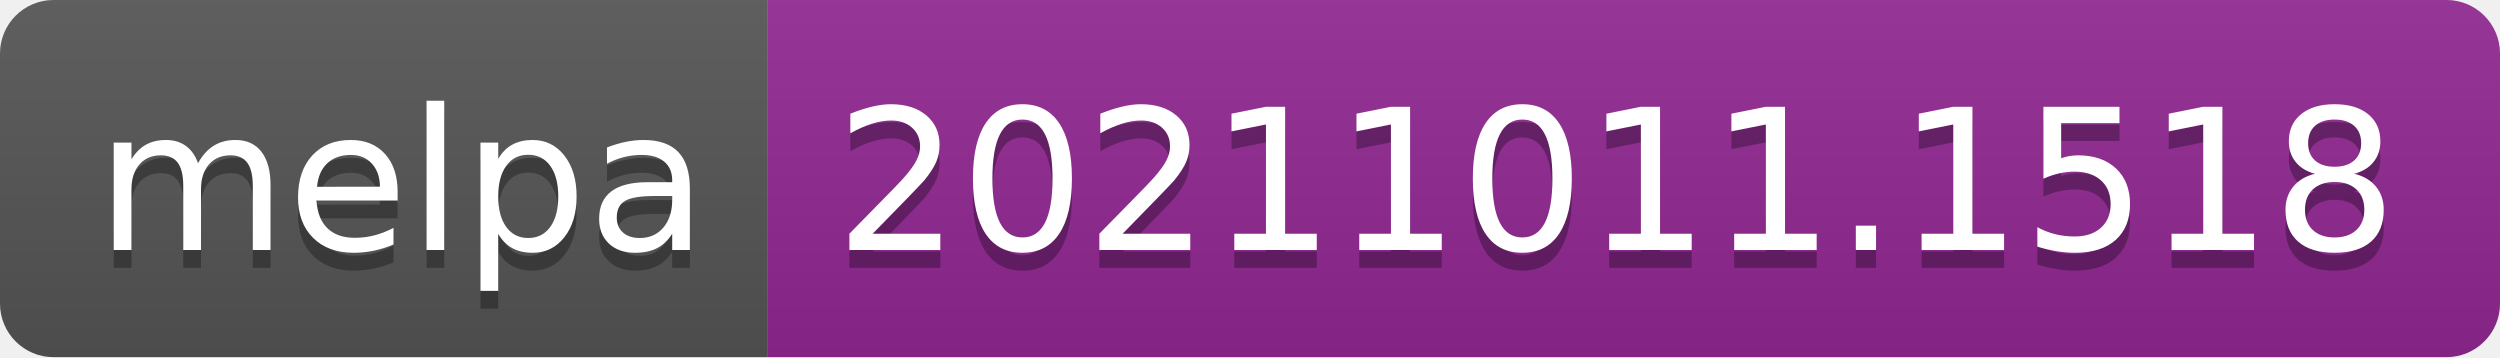
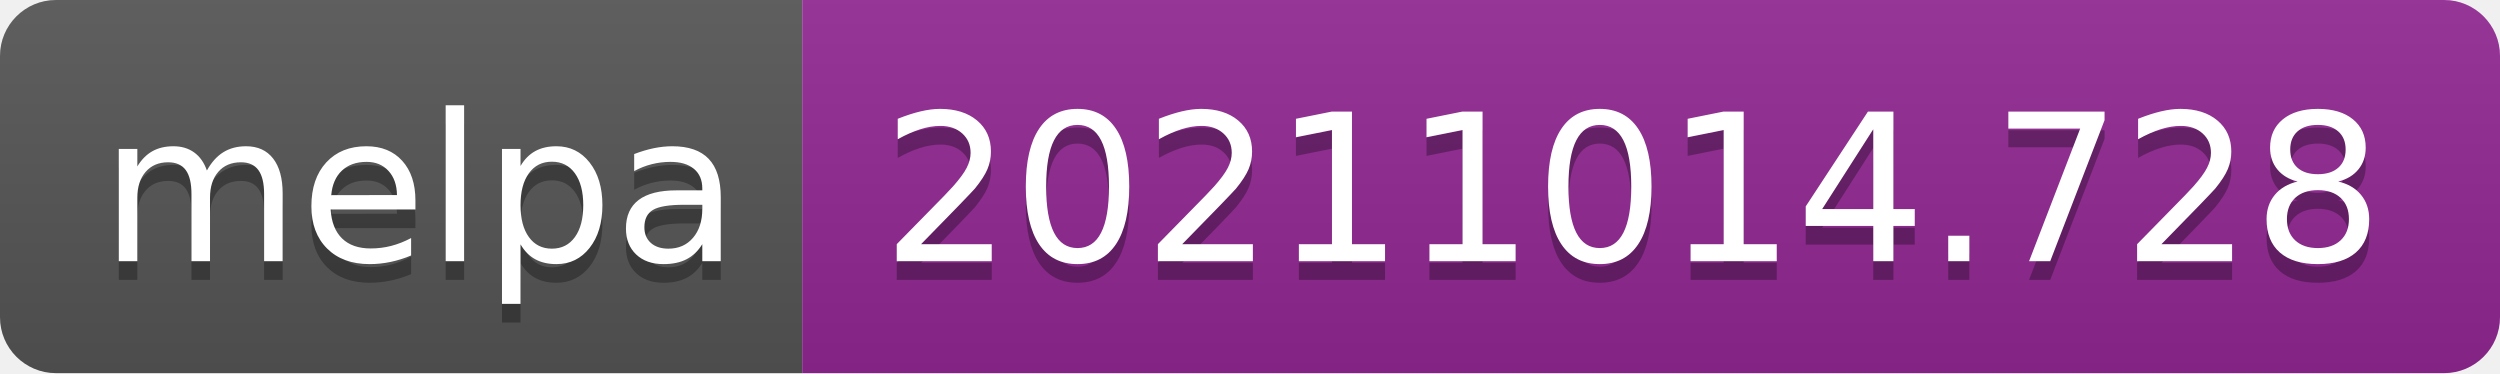
- <svg xmlns="http://www.w3.org/2000/svg" width="140" height="20" role="img" aria-label="melpa: 20211011.1518">
+ <svg xmlns="http://www.w3.org/2000/svg" width="134" height="20" role="img" aria-label="melpa: 20211014.728">
  <linearGradient id="s" x2="0" y2="100%">
    <stop offset="0" stop-color="#bbb" stop-opacity=".1" />
    <stop offset="1" stop-opacity=".1" />
  </linearGradient>
  <clipPath id="r">
-     <rect width="140" height="20" rx="3" fill="#fff" />
+     <rect width="134" height="20" rx="3" fill="#fff" />
  </clipPath>
  <g clip-path="url(#r)">
    <rect width="43" height="20" fill="#555" />
-     <rect x="43" width="97" height="20" fill="#922793" />
-     <rect width="140" height="20" fill="url(#s)" />
+     <rect x="43" width="91" height="20" fill="#922793" />
+     <rect width="134" height="20" fill="url(#s)" />
  </g>
  <g fill="#fff" text-anchor="middle" font-family="Verdana,Geneva,DejaVu Sans,sans-serif" text-rendering="geometricPrecision" font-size="110">
    <text aria-hidden="true" x="225" y="150" fill="#010101" fill-opacity=".3" transform="scale(.1)" textLength="330">melpa</text>
    <text x="225" y="140" transform="scale(.1)" fill="#fff" textLength="330">melpa</text>
-     <text aria-hidden="true" x="905" y="150" fill="#010101" fill-opacity=".3" transform="scale(.1)" textLength="870">20211011.1518</text>
-     <text x="905" y="140" transform="scale(.1)" fill="#fff" textLength="870">20211011.1518</text>
+     <text aria-hidden="true" x="875" y="150" fill="#010101" fill-opacity=".3" transform="scale(.1)" textLength="810">20211014.728</text>
+     <text x="875" y="140" transform="scale(.1)" fill="#fff" textLength="810">20211014.728</text>
  </g>
</svg>
